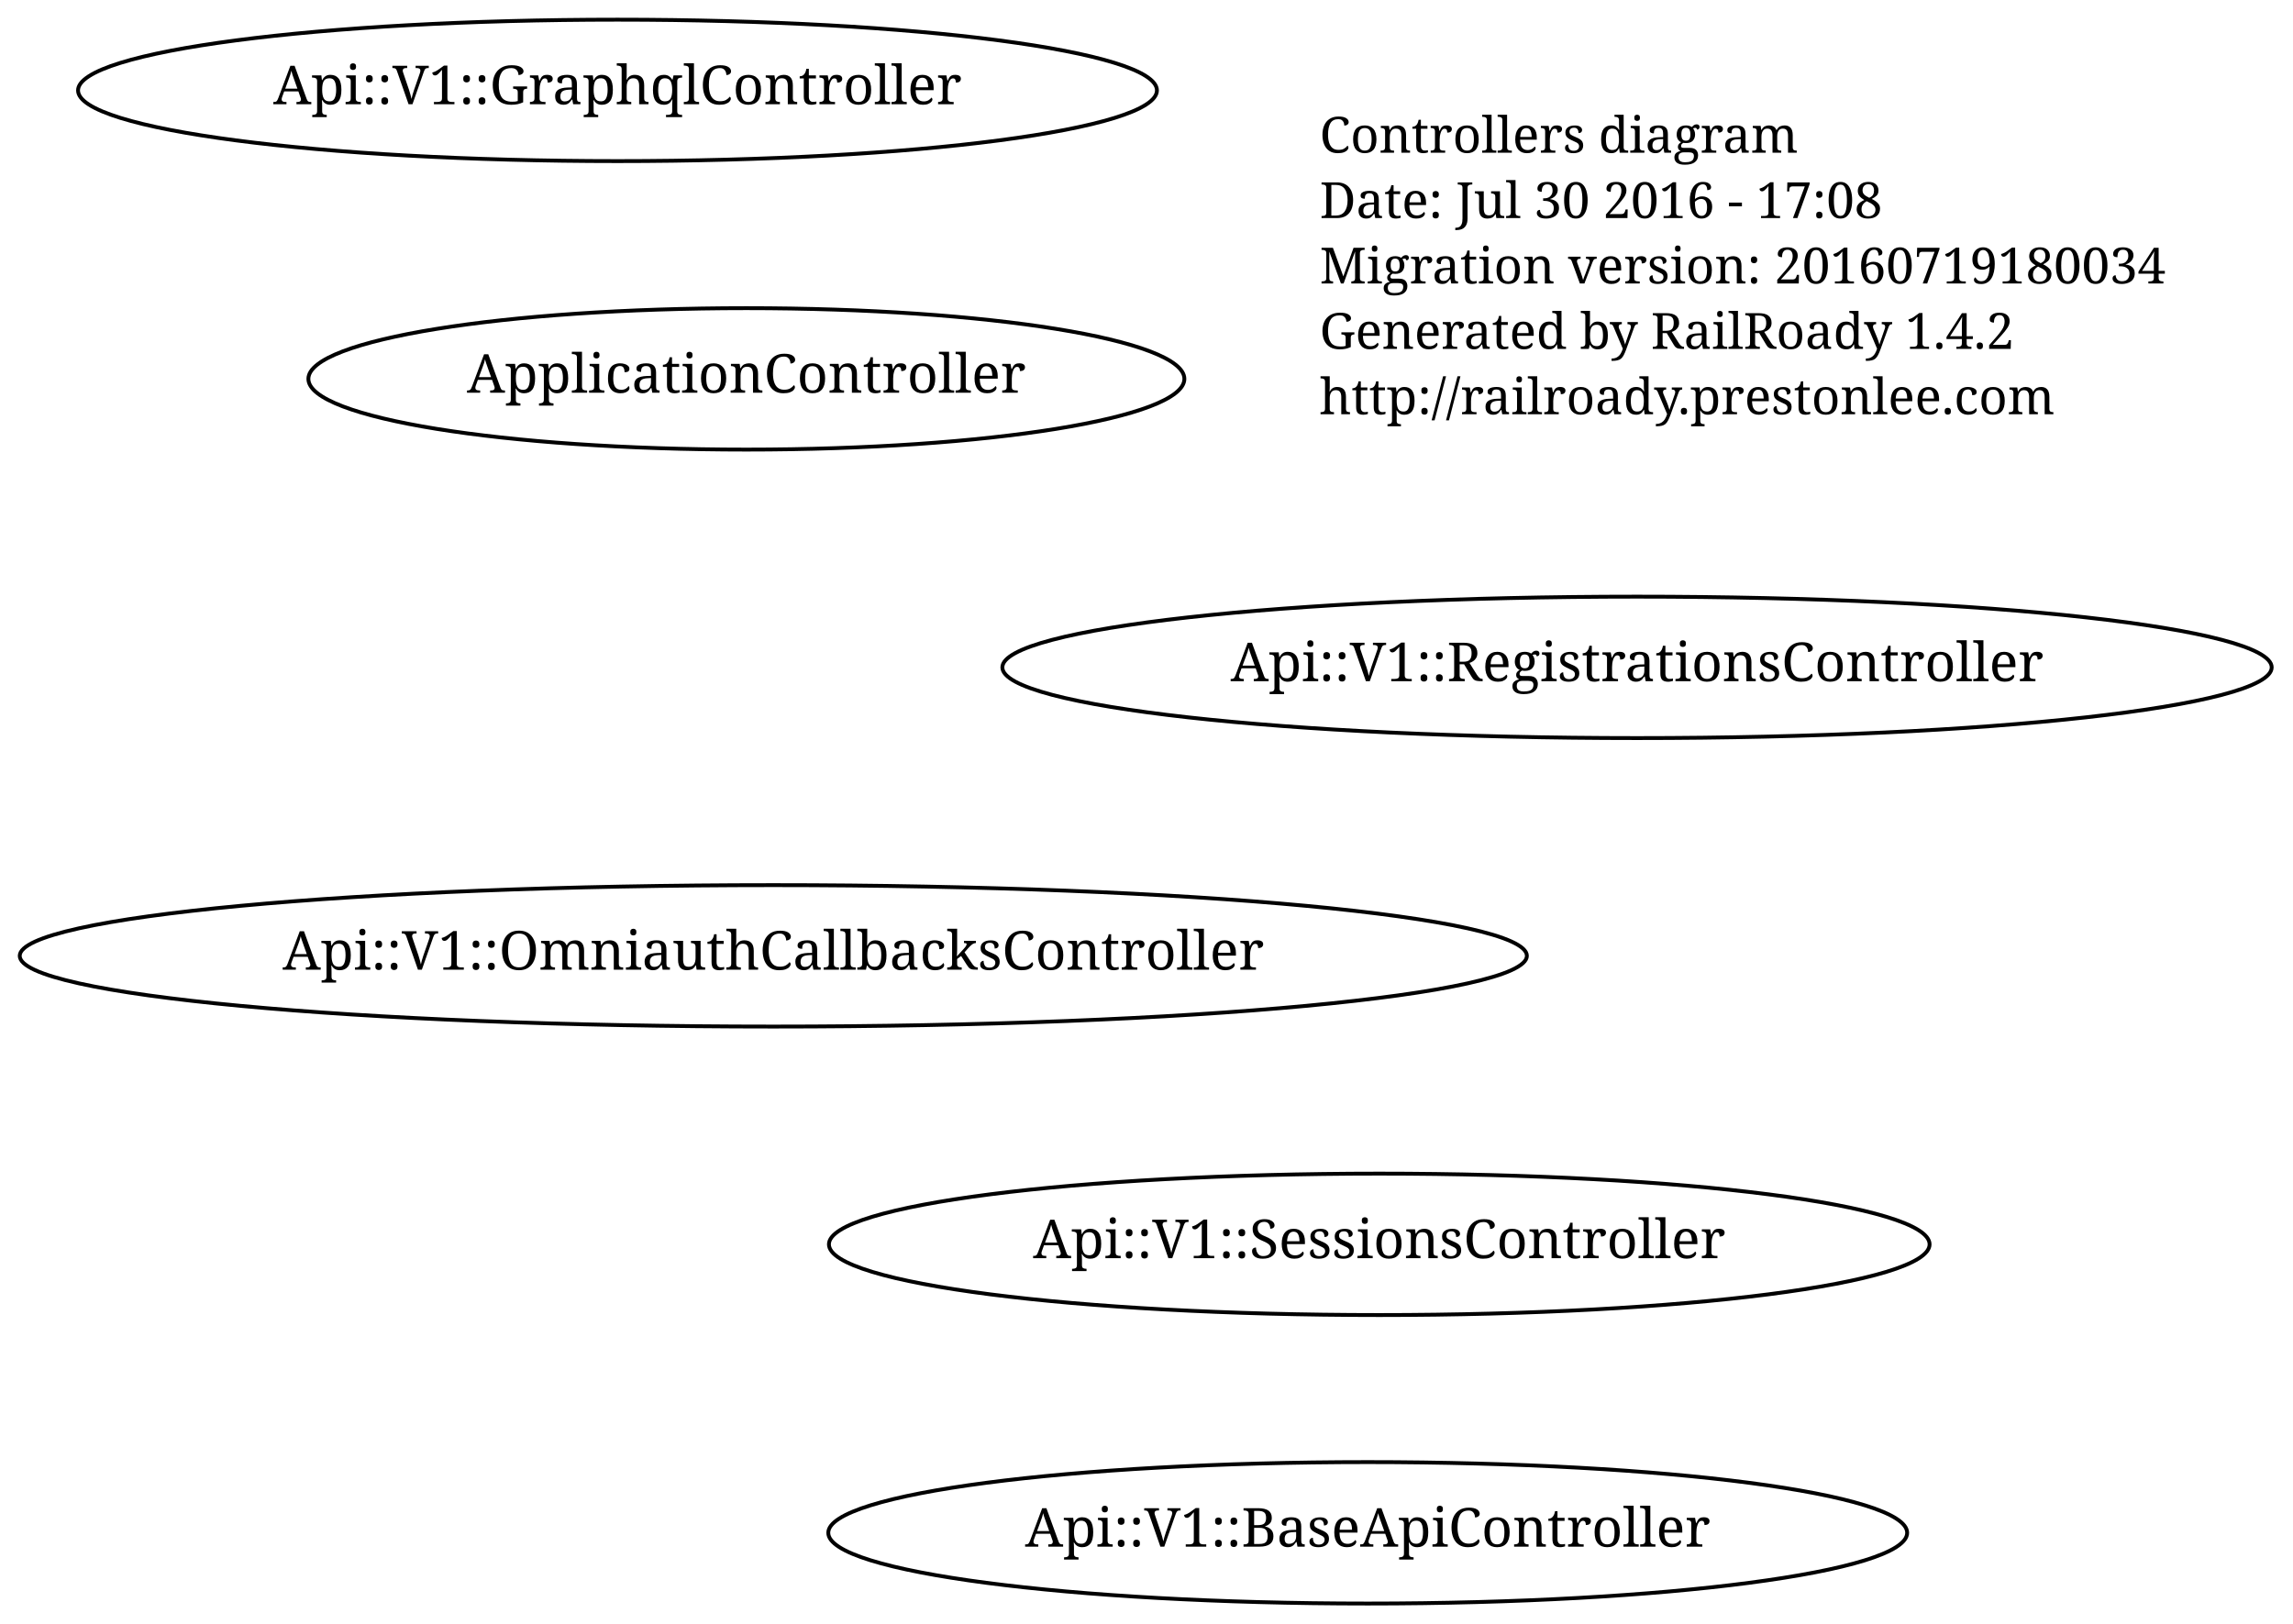
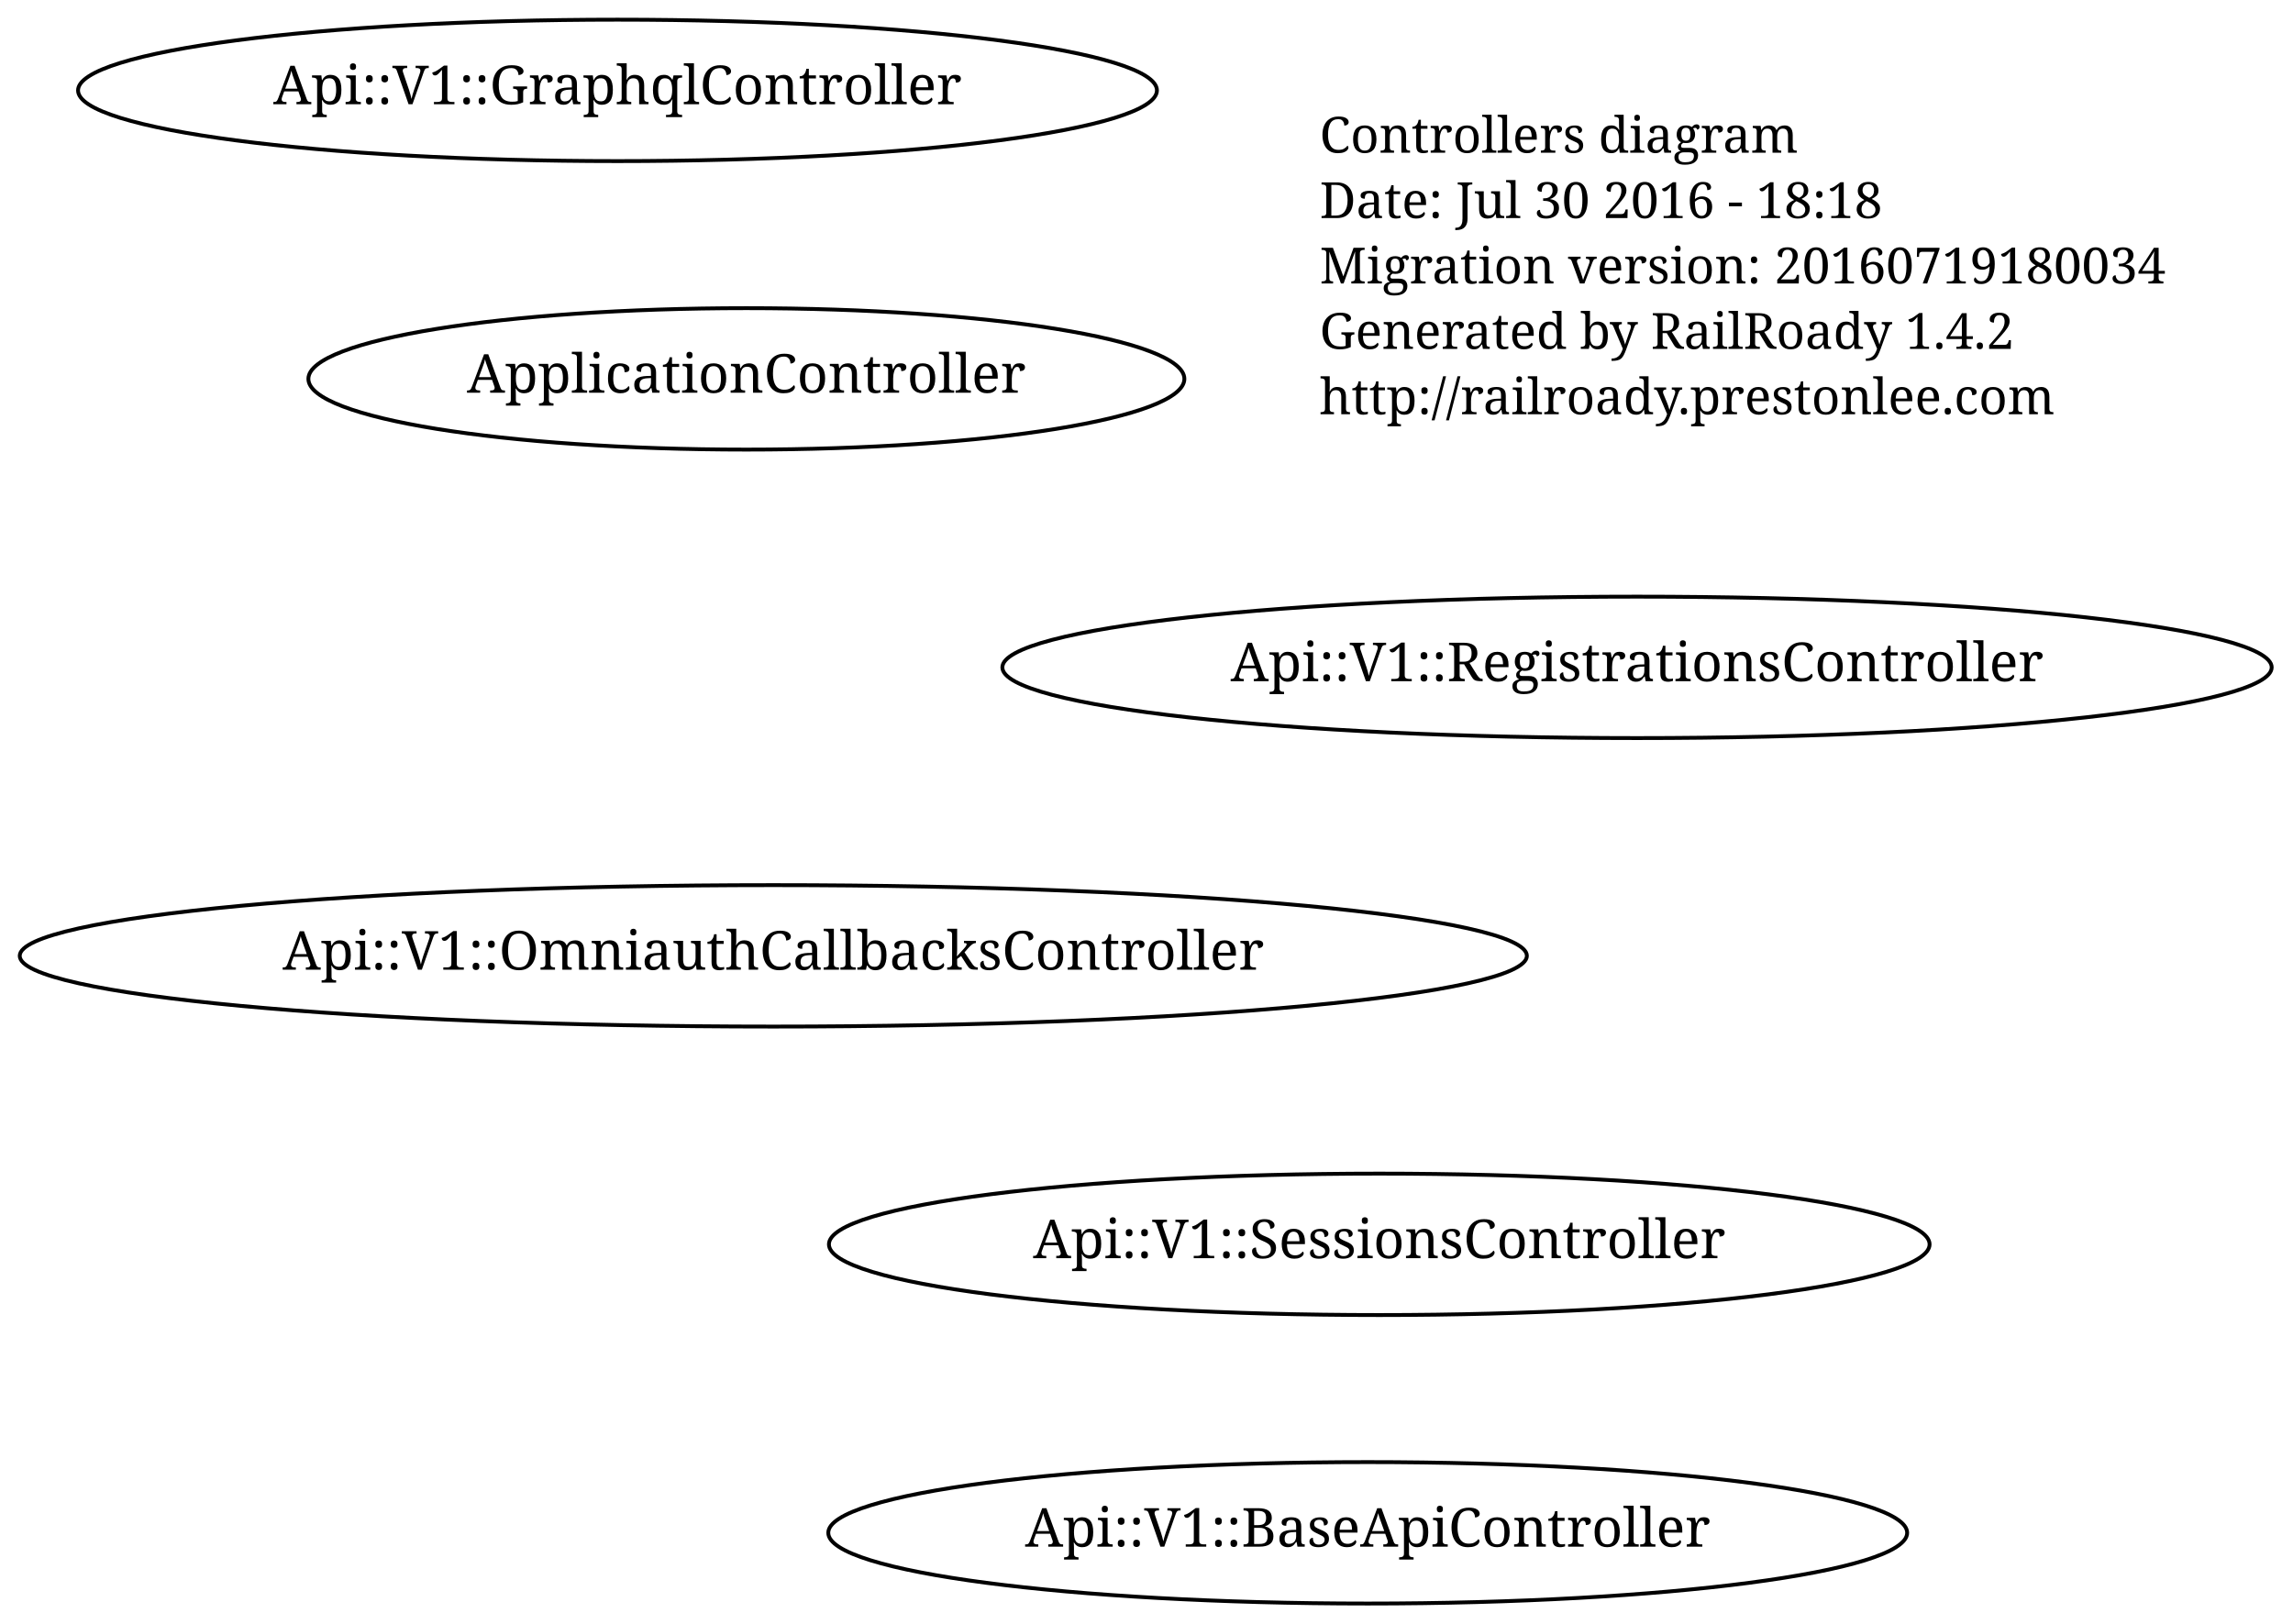
<svg xmlns="http://www.w3.org/2000/svg" width="596pt" height="422pt" viewBox="0.00 0.00 596.00 422.00">
  <g id="graph1" class="graph" transform="scale(1 1) rotate(0) translate(4 418)">
    <polygon fill="none" stroke="none" points="-4,5 -4,-418 593,-418 593,5 -4,5" />
    <g id="node1" class="node">
      <text text-anchor="start" x="339" y="-378.3" font-family="Times Roman,serif" font-size="13.00">Controllers diagram</text>
-       <text text-anchor="start" x="339" y="-361.3" font-family="Times Roman,serif" font-size="13.00">Date: Jul 30 2016 - 17:08</text>
+       <text text-anchor="start" x="339" y="-361.3" font-family="Times Roman,serif" font-size="13.00">Date: Jul 30 2016 - 18:18</text>
      <text text-anchor="start" x="339" y="-344.3" font-family="Times Roman,serif" font-size="13.00">Migration version: 20160719180034</text>
      <text text-anchor="start" x="339" y="-327.3" font-family="Times Roman,serif" font-size="13.00">Generated by RailRoady 1.4.2</text>
      <text text-anchor="start" x="339" y="-310.3" font-family="Times Roman,serif" font-size="13.00">http://railroady.prestonlee.com</text>
    </g>
    <g id="node2" class="node">
      <ellipse fill="none" stroke="black" cx="354.5" cy="-94.5" rx="143.043" ry="18.385" />
      <text text-anchor="middle" x="354.5" y="-90.9" font-family="Times Roman,serif" font-size="14.00">Api::V1::SessionsController</text>
    </g>
    <g id="node3" class="node">
      <ellipse fill="none" stroke="black" cx="421.5" cy="-244.5" rx="164.963" ry="18.385" />
      <text text-anchor="middle" x="421.5" y="-240.9" font-family="Times Roman,serif" font-size="14.00">Api::V1::RegistrationsController</text>
    </g>
    <g id="node4" class="node">
      <ellipse fill="none" stroke="black" cx="351.5" cy="-19.5" rx="140.213" ry="18.385" />
      <text text-anchor="middle" x="351.5" y="-15.9" font-family="Times Roman,serif" font-size="14.00">Api::V1::BaseApiController</text>
    </g>
    <g id="node5" class="node">
      <ellipse fill="none" stroke="black" cx="156.5" cy="-394.5" rx="140.213" ry="18.385" />
      <text text-anchor="middle" x="156.5" y="-390.9" font-family="Times Roman,serif" font-size="14.00">Api::V1::GraphqlController</text>
    </g>
    <g id="node6" class="node">
      <ellipse fill="none" stroke="black" cx="197" cy="-169.5" rx="195.869" ry="18.385" />
      <text text-anchor="middle" x="197" y="-165.9" font-family="Times Roman,serif" font-size="14.00">Api::V1::OmniauthCallbacksController</text>
    </g>
    <g id="node7" class="node">
      <ellipse fill="none" stroke="black" cx="190" cy="-319.5" rx="113.844" ry="18.385" />
      <text text-anchor="middle" x="190" y="-315.9" font-family="Times Roman,serif" font-size="14.00">ApplicationController</text>
    </g>
  </g>
</svg>
